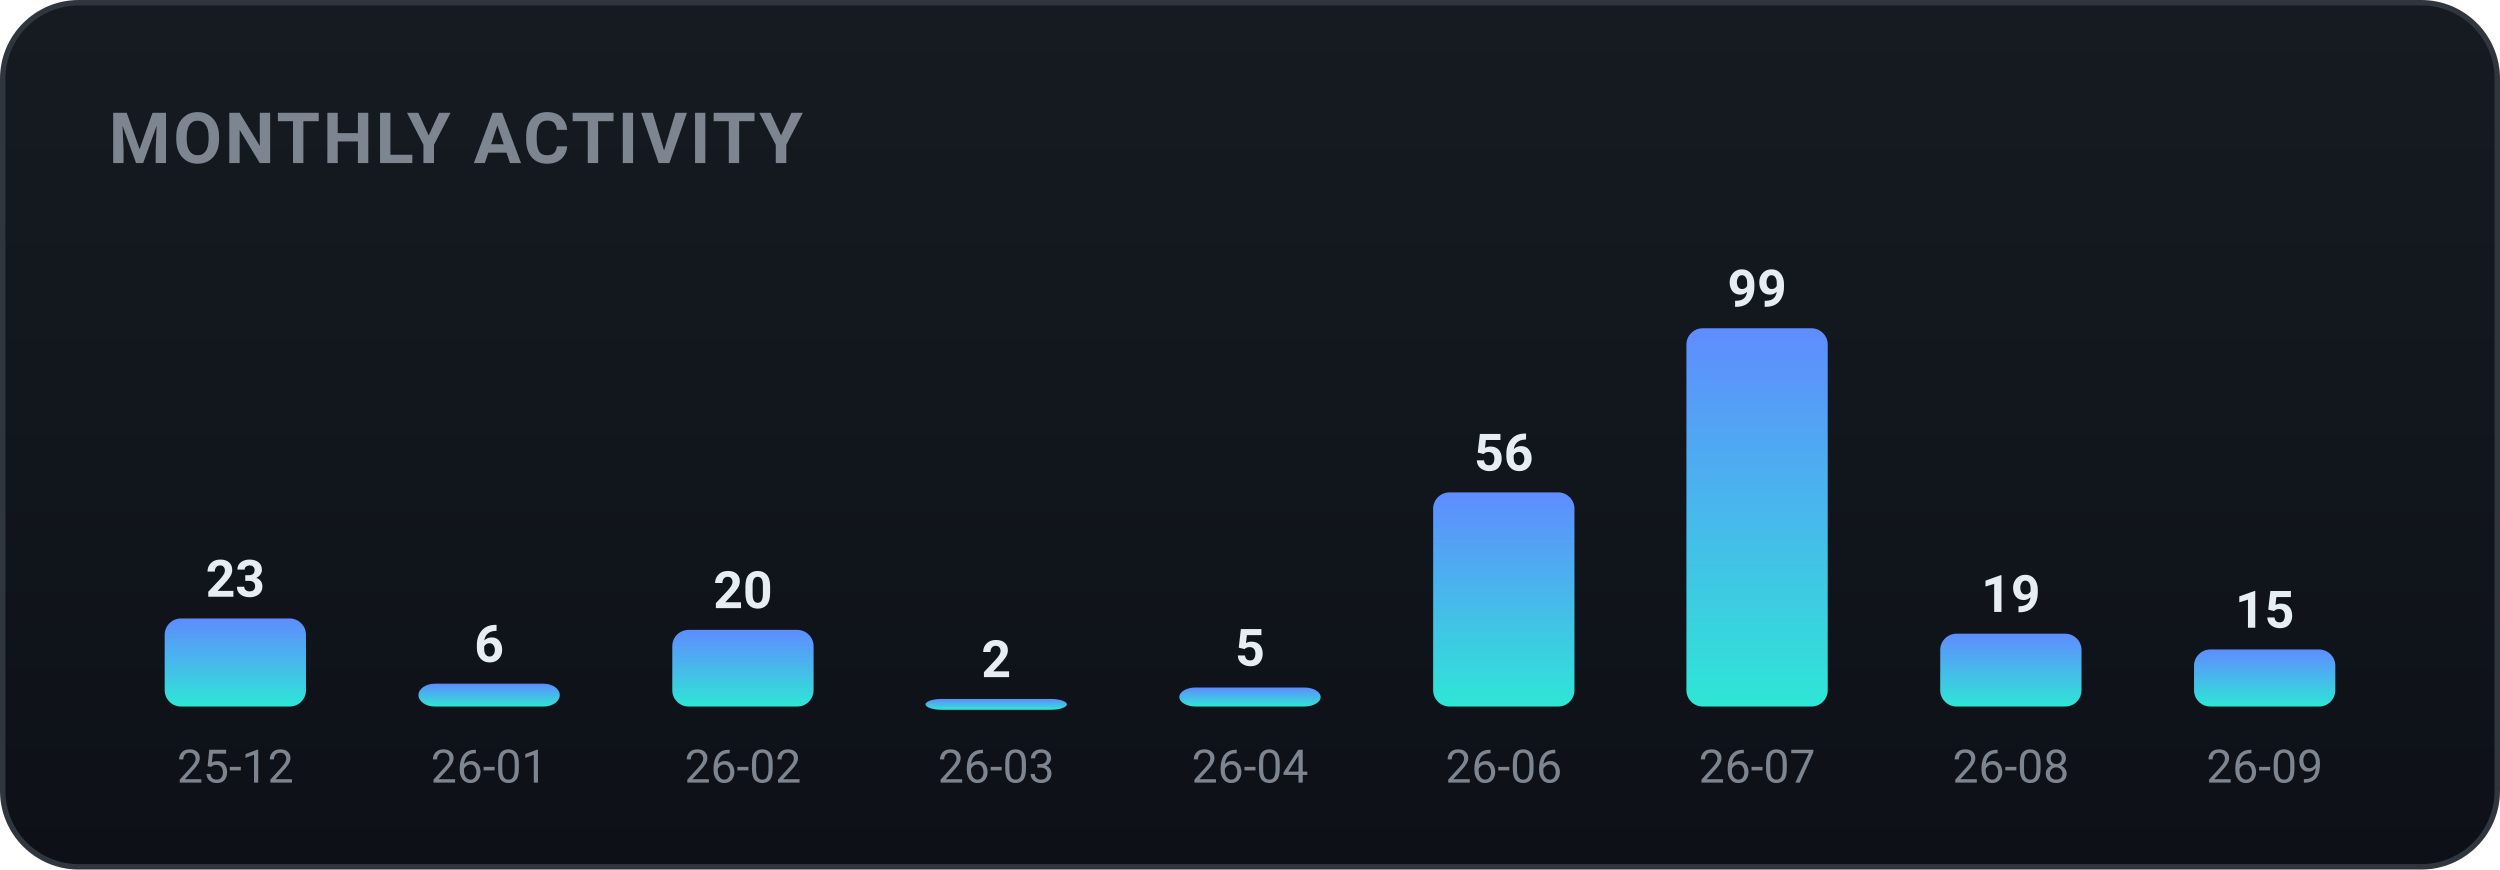
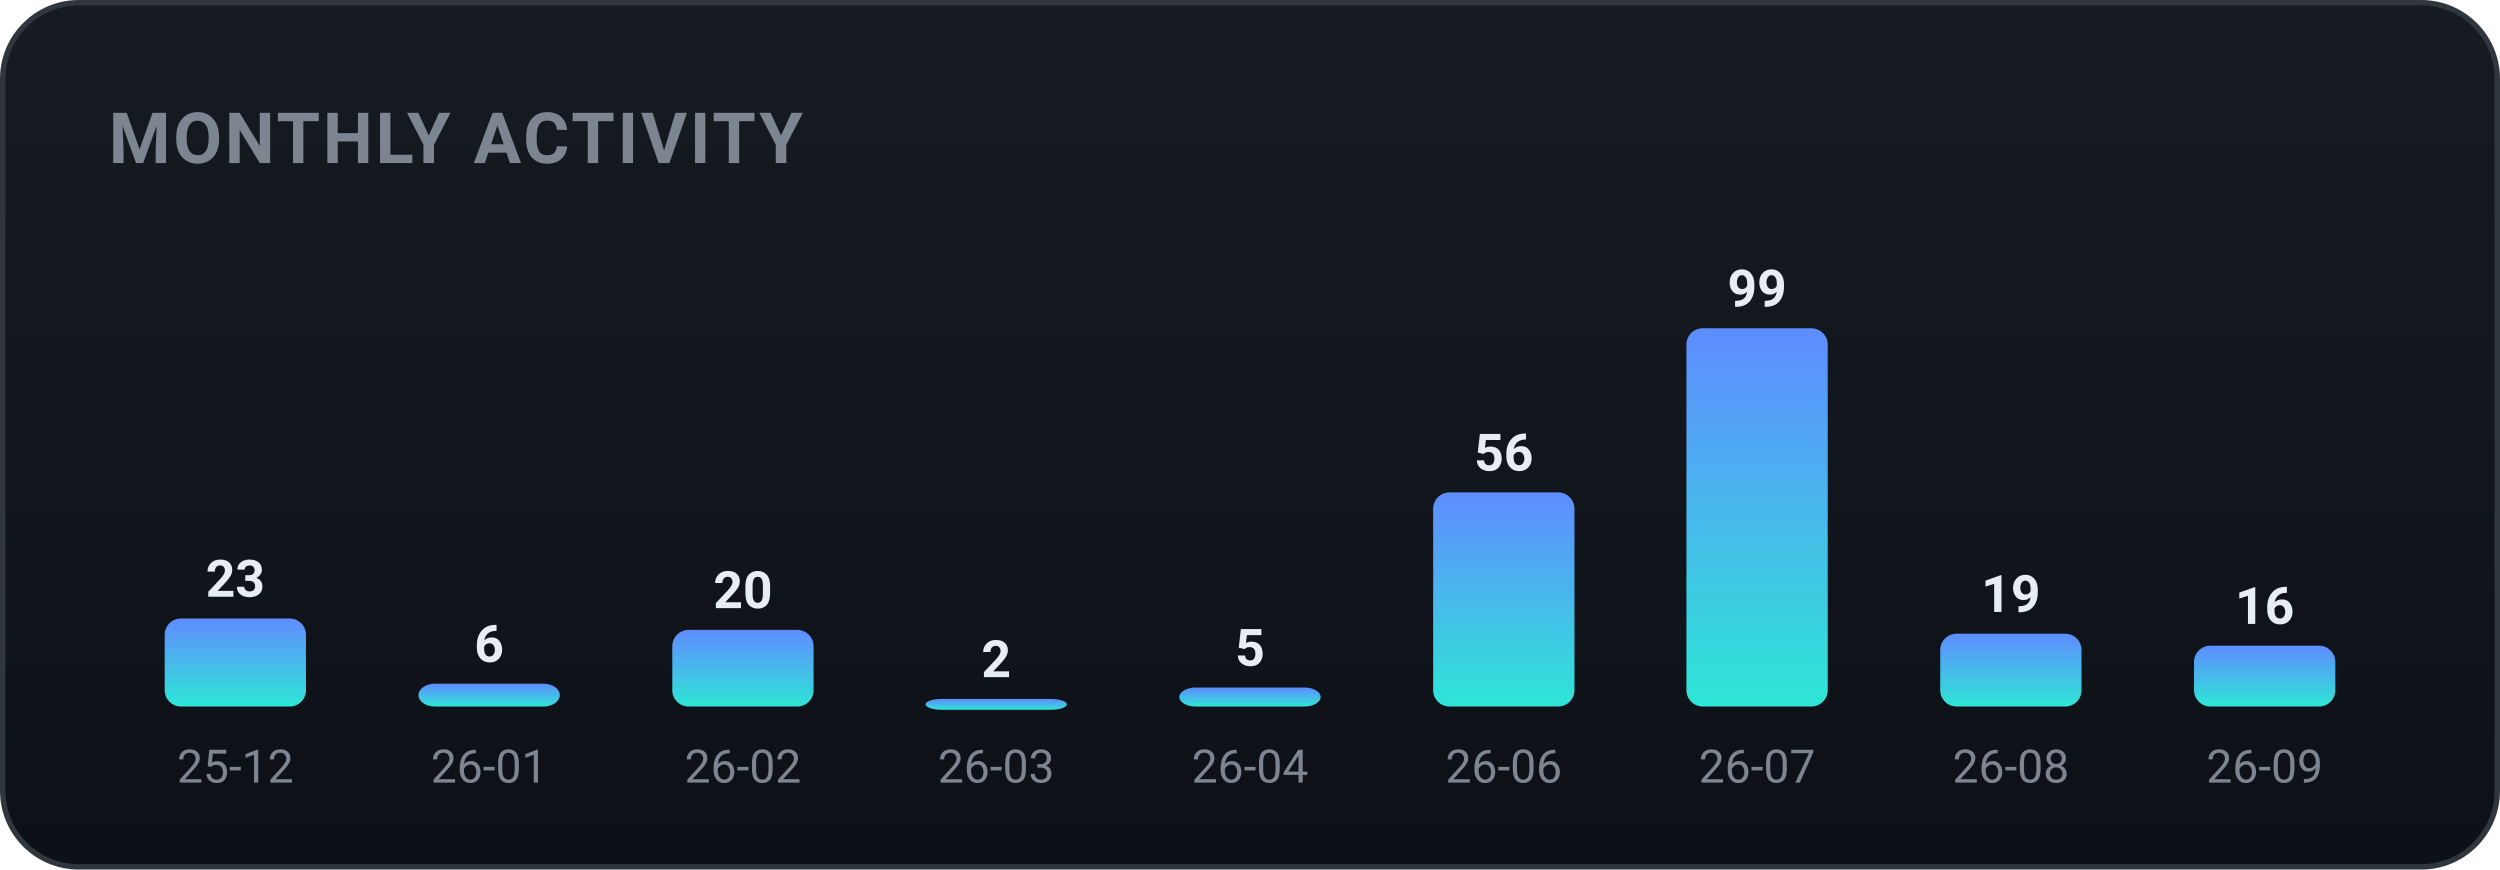
<svg xmlns="http://www.w3.org/2000/svg" width="460" height="160" viewBox="0 0 460 160" role="img" font-family="-apple-system,BlinkMacSystemFont,'Segoe UI',Roboto,'Apple SD Gothic Neo','Malgun Gothic',sans-serif">
  <defs>
    <linearGradient id="bgg" x1="0" y1="0" x2="0" y2="1">
      <stop offset="0" stop-color="#161b22" />
      <stop offset="1" stop-color="#0d1117" />
    </linearGradient>
    <linearGradient id="monthly-gradient" x1="0" y1="0" x2="0" y2="1">
      <stop offset="0%" stop-color="#5f8cff" />
      <stop offset="100%" stop-color="#2ee6d6" />
    </linearGradient>
  </defs>
  <rect x="0.5" y="0.5" width="459" height="159" rx="14" fill="url(#bgg)" stroke="#30363d" />
  <text x="20" y="30" font-family="-apple-system,BlinkMacSystemFont,'Segoe UI',Roboto,'Apple SD Gothic Neo','Malgun Gothic',sans-serif" font-size="13" font-weight="700" fill="#7d8590" letter-spacing="0.5">MONTHLY ACTIVITY</text>
  <rect x="30.3" y="113.8" width="26.0" height="16.2" rx="3" fill="url(#monthly-gradient)" />
  <text x="43.3" y="109.8" text-anchor="middle" font-size="9.5" font-weight="700" fill="#e6edf3">23</text>
  <text x="43.3" y="144.0" text-anchor="middle" font-size="8.5" fill="#7d8590">25-12</text>
  <rect x="77.0" y="125.8" width="26.0" height="4.2" rx="3" fill="url(#monthly-gradient)" />
  <text x="90.0" y="121.8" text-anchor="middle" font-size="9.5" font-weight="700" fill="#e6edf3">6</text>
  <text x="90.0" y="144.0" text-anchor="middle" font-size="8.5" fill="#7d8590">26-01</text>
  <rect x="123.7" y="115.9" width="26.0" height="14.1" rx="3" fill="url(#monthly-gradient)" />
  <text x="136.7" y="111.9" text-anchor="middle" font-size="9.5" font-weight="700" fill="#e6edf3">20</text>
  <text x="136.7" y="144.0" text-anchor="middle" font-size="8.5" fill="#7d8590">26-02</text>
  <rect x="170.3" y="128.6" width="26.0" height="2.0" rx="3" fill="url(#monthly-gradient)" />
  <text x="183.3" y="124.6" text-anchor="middle" font-size="9.5" font-weight="700" fill="#e6edf3">2</text>
  <text x="183.3" y="144.0" text-anchor="middle" font-size="8.5" fill="#7d8590">26-03</text>
  <rect x="217.0" y="126.5" width="26.0" height="3.5" rx="3" fill="url(#monthly-gradient)" />
  <text x="230.0" y="122.5" text-anchor="middle" font-size="9.5" font-weight="700" fill="#e6edf3">5</text>
  <text x="230.0" y="144.0" text-anchor="middle" font-size="8.5" fill="#7d8590">26-04</text>
  <rect x="263.7" y="90.6" width="26.0" height="39.4" rx="3" fill="url(#monthly-gradient)" />
  <text x="276.7" y="86.6" text-anchor="middle" font-size="9.5" font-weight="700" fill="#e6edf3">56</text>
  <text x="276.7" y="144.0" text-anchor="middle" font-size="8.5" fill="#7d8590">26-06</text>
  <rect x="310.3" y="60.4" width="26.0" height="69.6" rx="3" fill="url(#monthly-gradient)" />
  <text x="323.3" y="56.4" text-anchor="middle" font-size="9.5" font-weight="700" fill="#e6edf3">99</text>
  <text x="323.3" y="144.0" text-anchor="middle" font-size="8.5" fill="#7d8590">26-07</text>
  <rect x="357.0" y="116.6" width="26.0" height="13.4" rx="3" fill="url(#monthly-gradient)" />
  <text x="370.0" y="112.6" text-anchor="middle" font-size="9.5" font-weight="700" fill="#e6edf3">19</text>
  <text x="370.0" y="144.0" text-anchor="middle" font-size="8.5" fill="#7d8590">26-08</text>
-   <rect x="403.7" y="119.5" width="26.0" height="10.5" rx="3" fill="url(#monthly-gradient)" />
-   <text x="416.7" y="115.5" text-anchor="middle" font-size="9.5" font-weight="700" fill="#e6edf3">15</text>
+   <rect x="403.7" y="118.8" width="26.0" height="11.2" rx="3" fill="url(#monthly-gradient)" />
+   <text x="416.7" y="114.8" text-anchor="middle" font-size="9.5" font-weight="700" fill="#e6edf3">16</text>
  <text x="416.7" y="144.0" text-anchor="middle" font-size="8.5" fill="#7d8590">26-09</text>
</svg>
